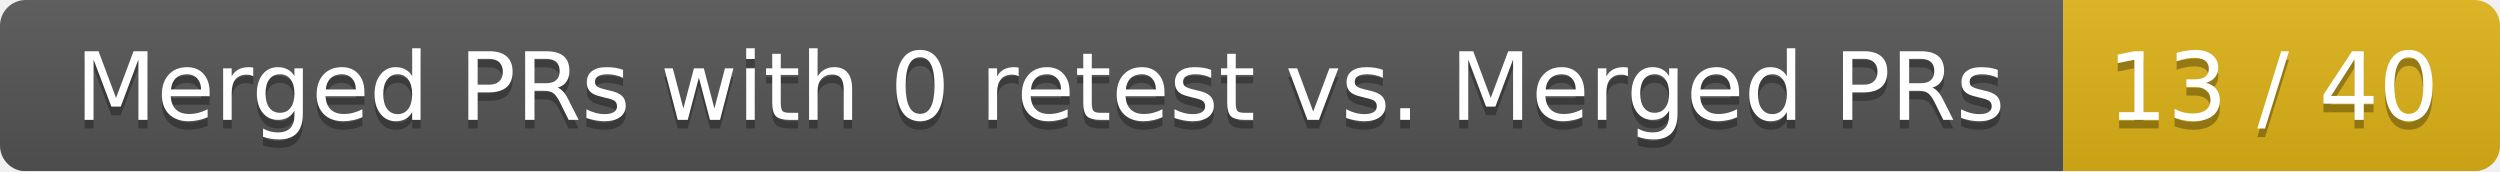
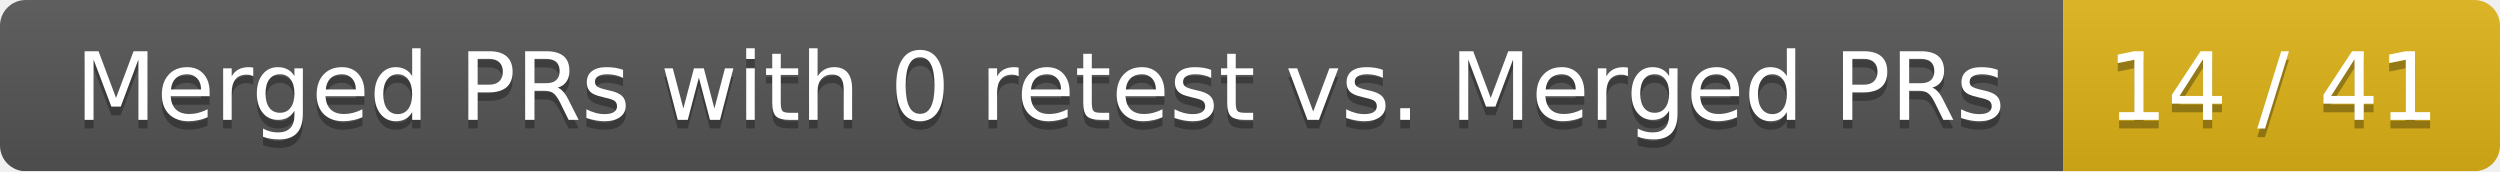
<svg xmlns="http://www.w3.org/2000/svg" width="292" height="20">
  <linearGradient id="smooth" x2="0" y2="100%">
    <stop offset="0" stop-color="#bbb" stop-opacity=".1" />
    <stop offset="1" stop-opacity=".1" />
  </linearGradient>
  <mask id="round">
    <rect width="292" height="20" rx="3" fill="#fff" />
  </mask>
  <g mask="url(#round)">
    <rect width="241" height="20" fill="#555" />
    <rect x="241" width="51" height="20" fill="#dfb317" />
    <rect width="292" height="20" fill="url(#smooth)" />
  </g>
  <g fill="#fff" text-anchor="middle" font-family="DejaVu Sans,Verdana,Geneva,sans-serif" font-size="11">
    <text x="121.5" y="15" fill="#010101" fill-opacity=".3">Merged PRs with 0 retest vs. Merged PRs</text>
    <text x="121.5" y="14">Merged PRs with 0 retest vs. Merged PRs</text>
-     <text x="265.5" y="15" fill="#010101" fill-opacity=".3">13 / 40</text>
-     <text x="265.5" y="14">13 / 40</text>
+     <text x="265.5" y="15" fill="#010101" fill-opacity=".3">14 / 41</text>
+     <text x="265.5" y="14">14 / 41</text>
  </g>
</svg>
